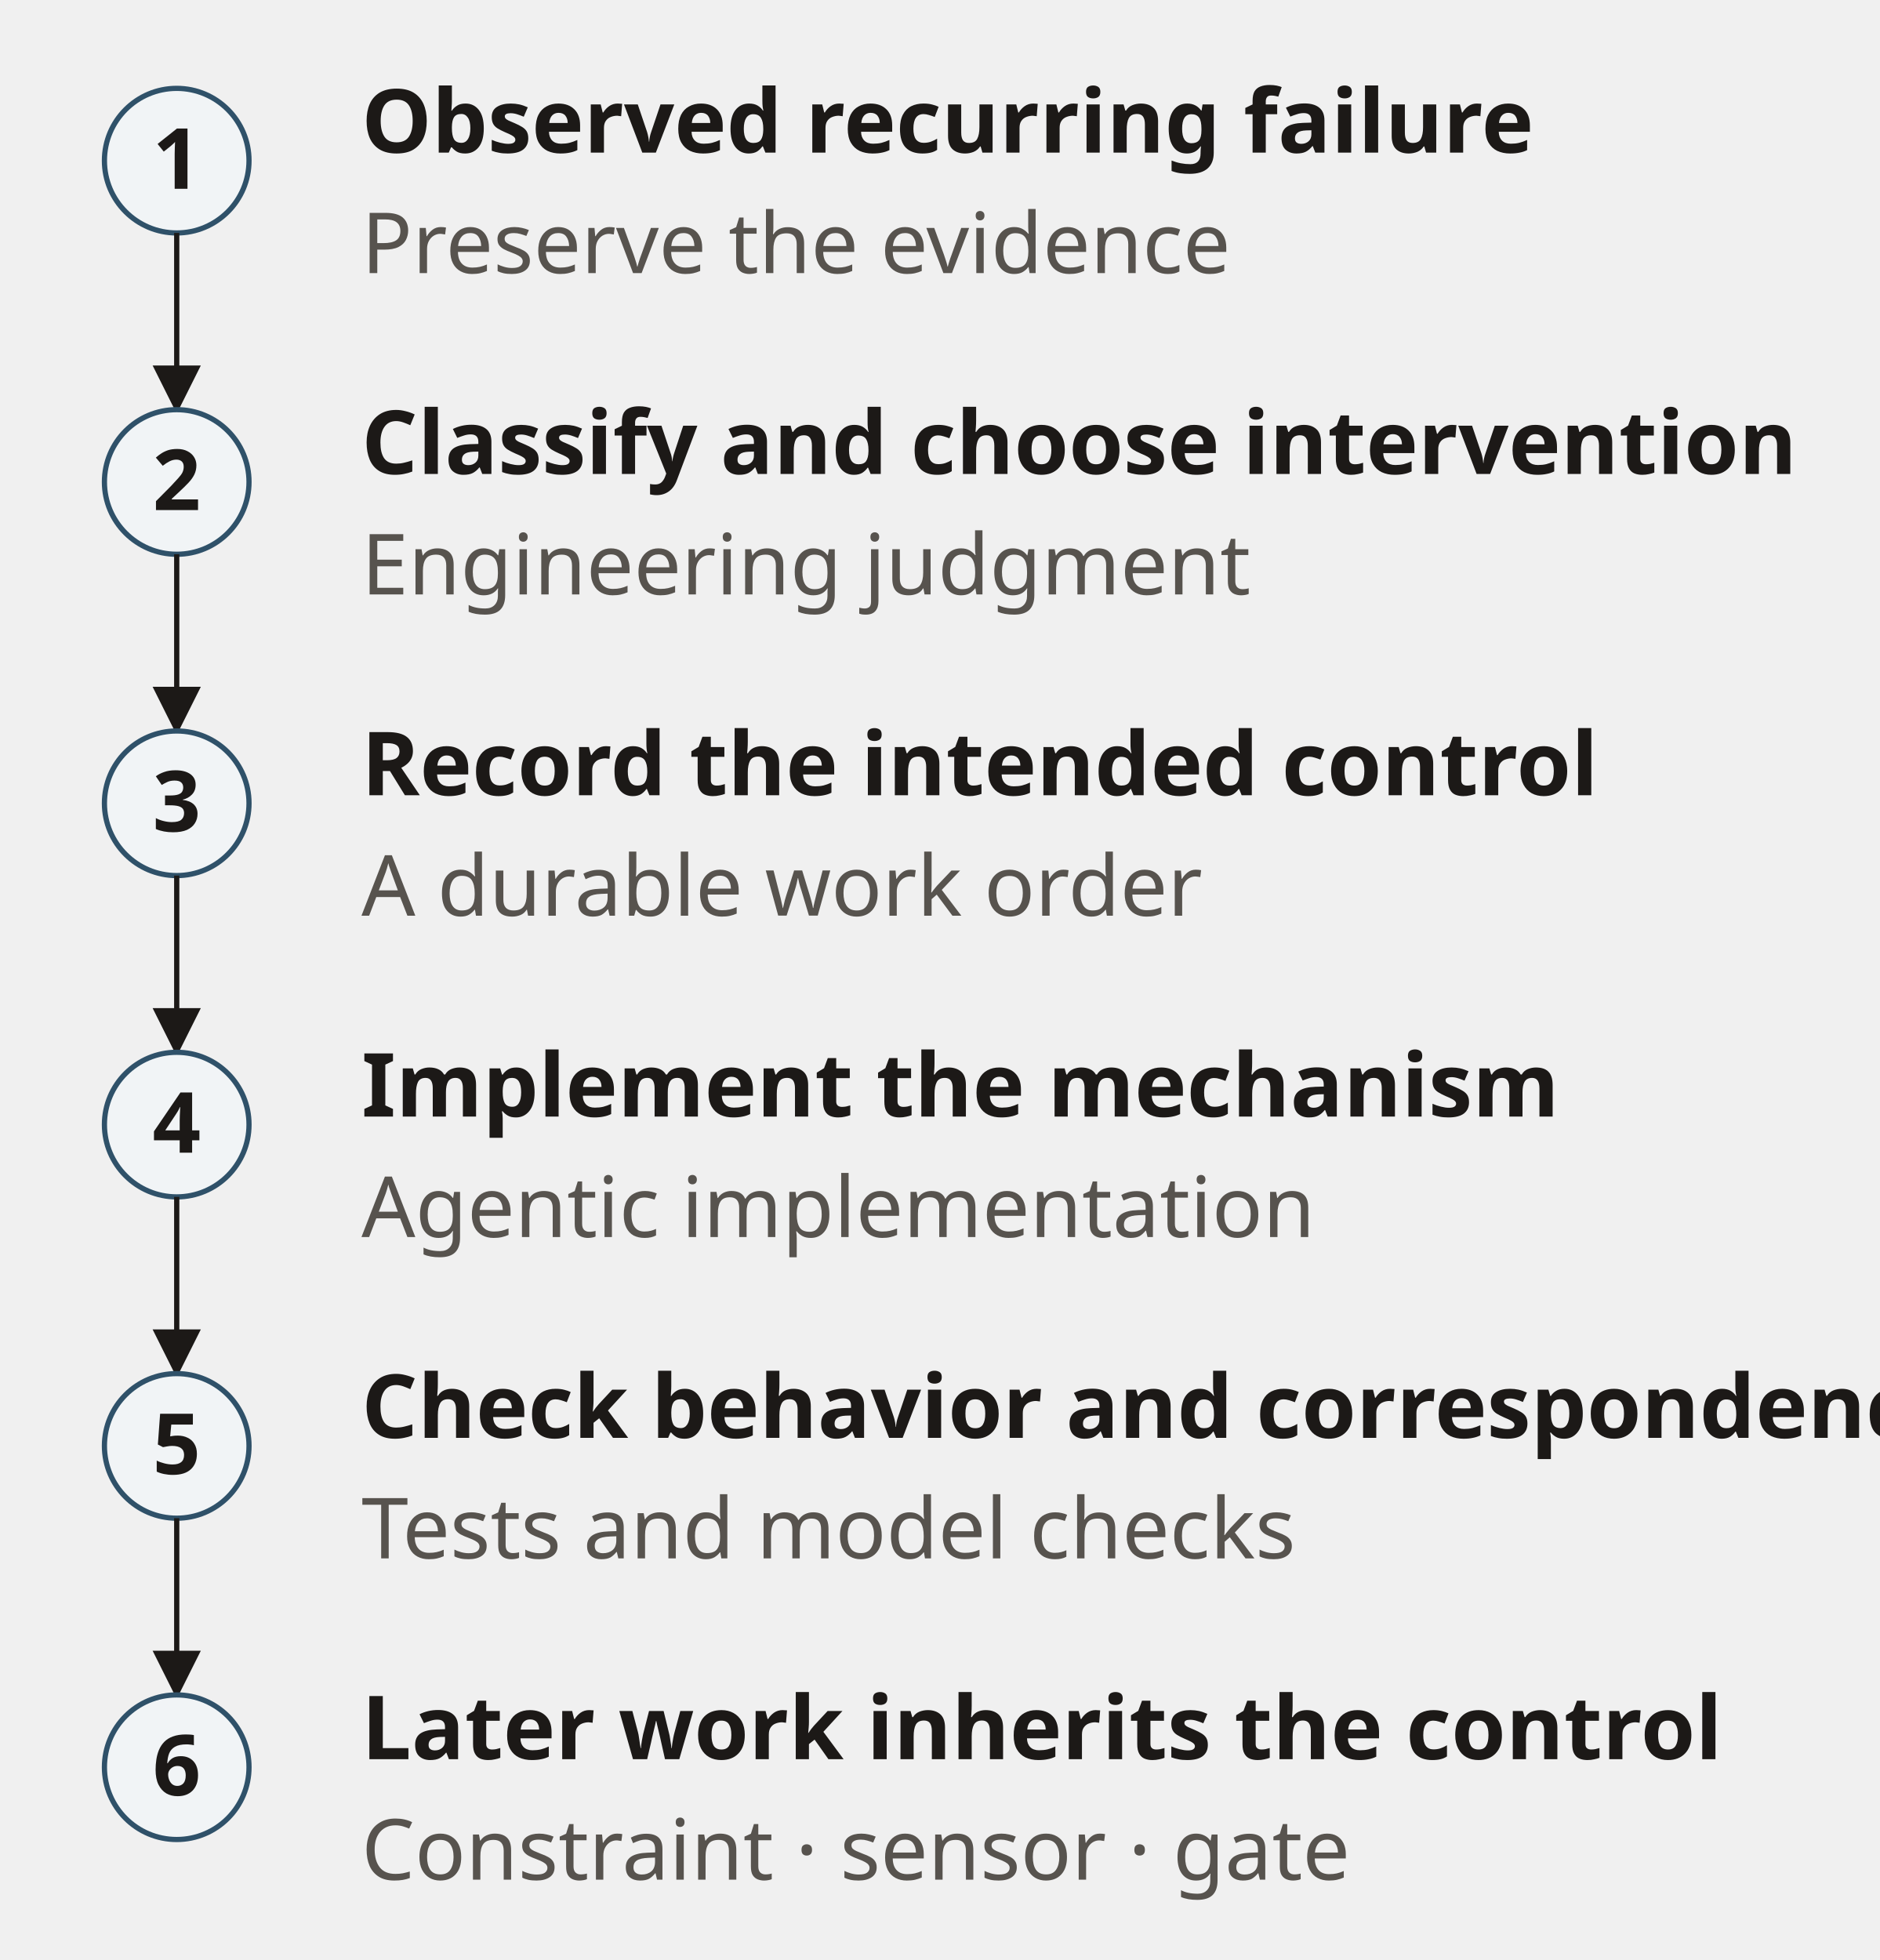
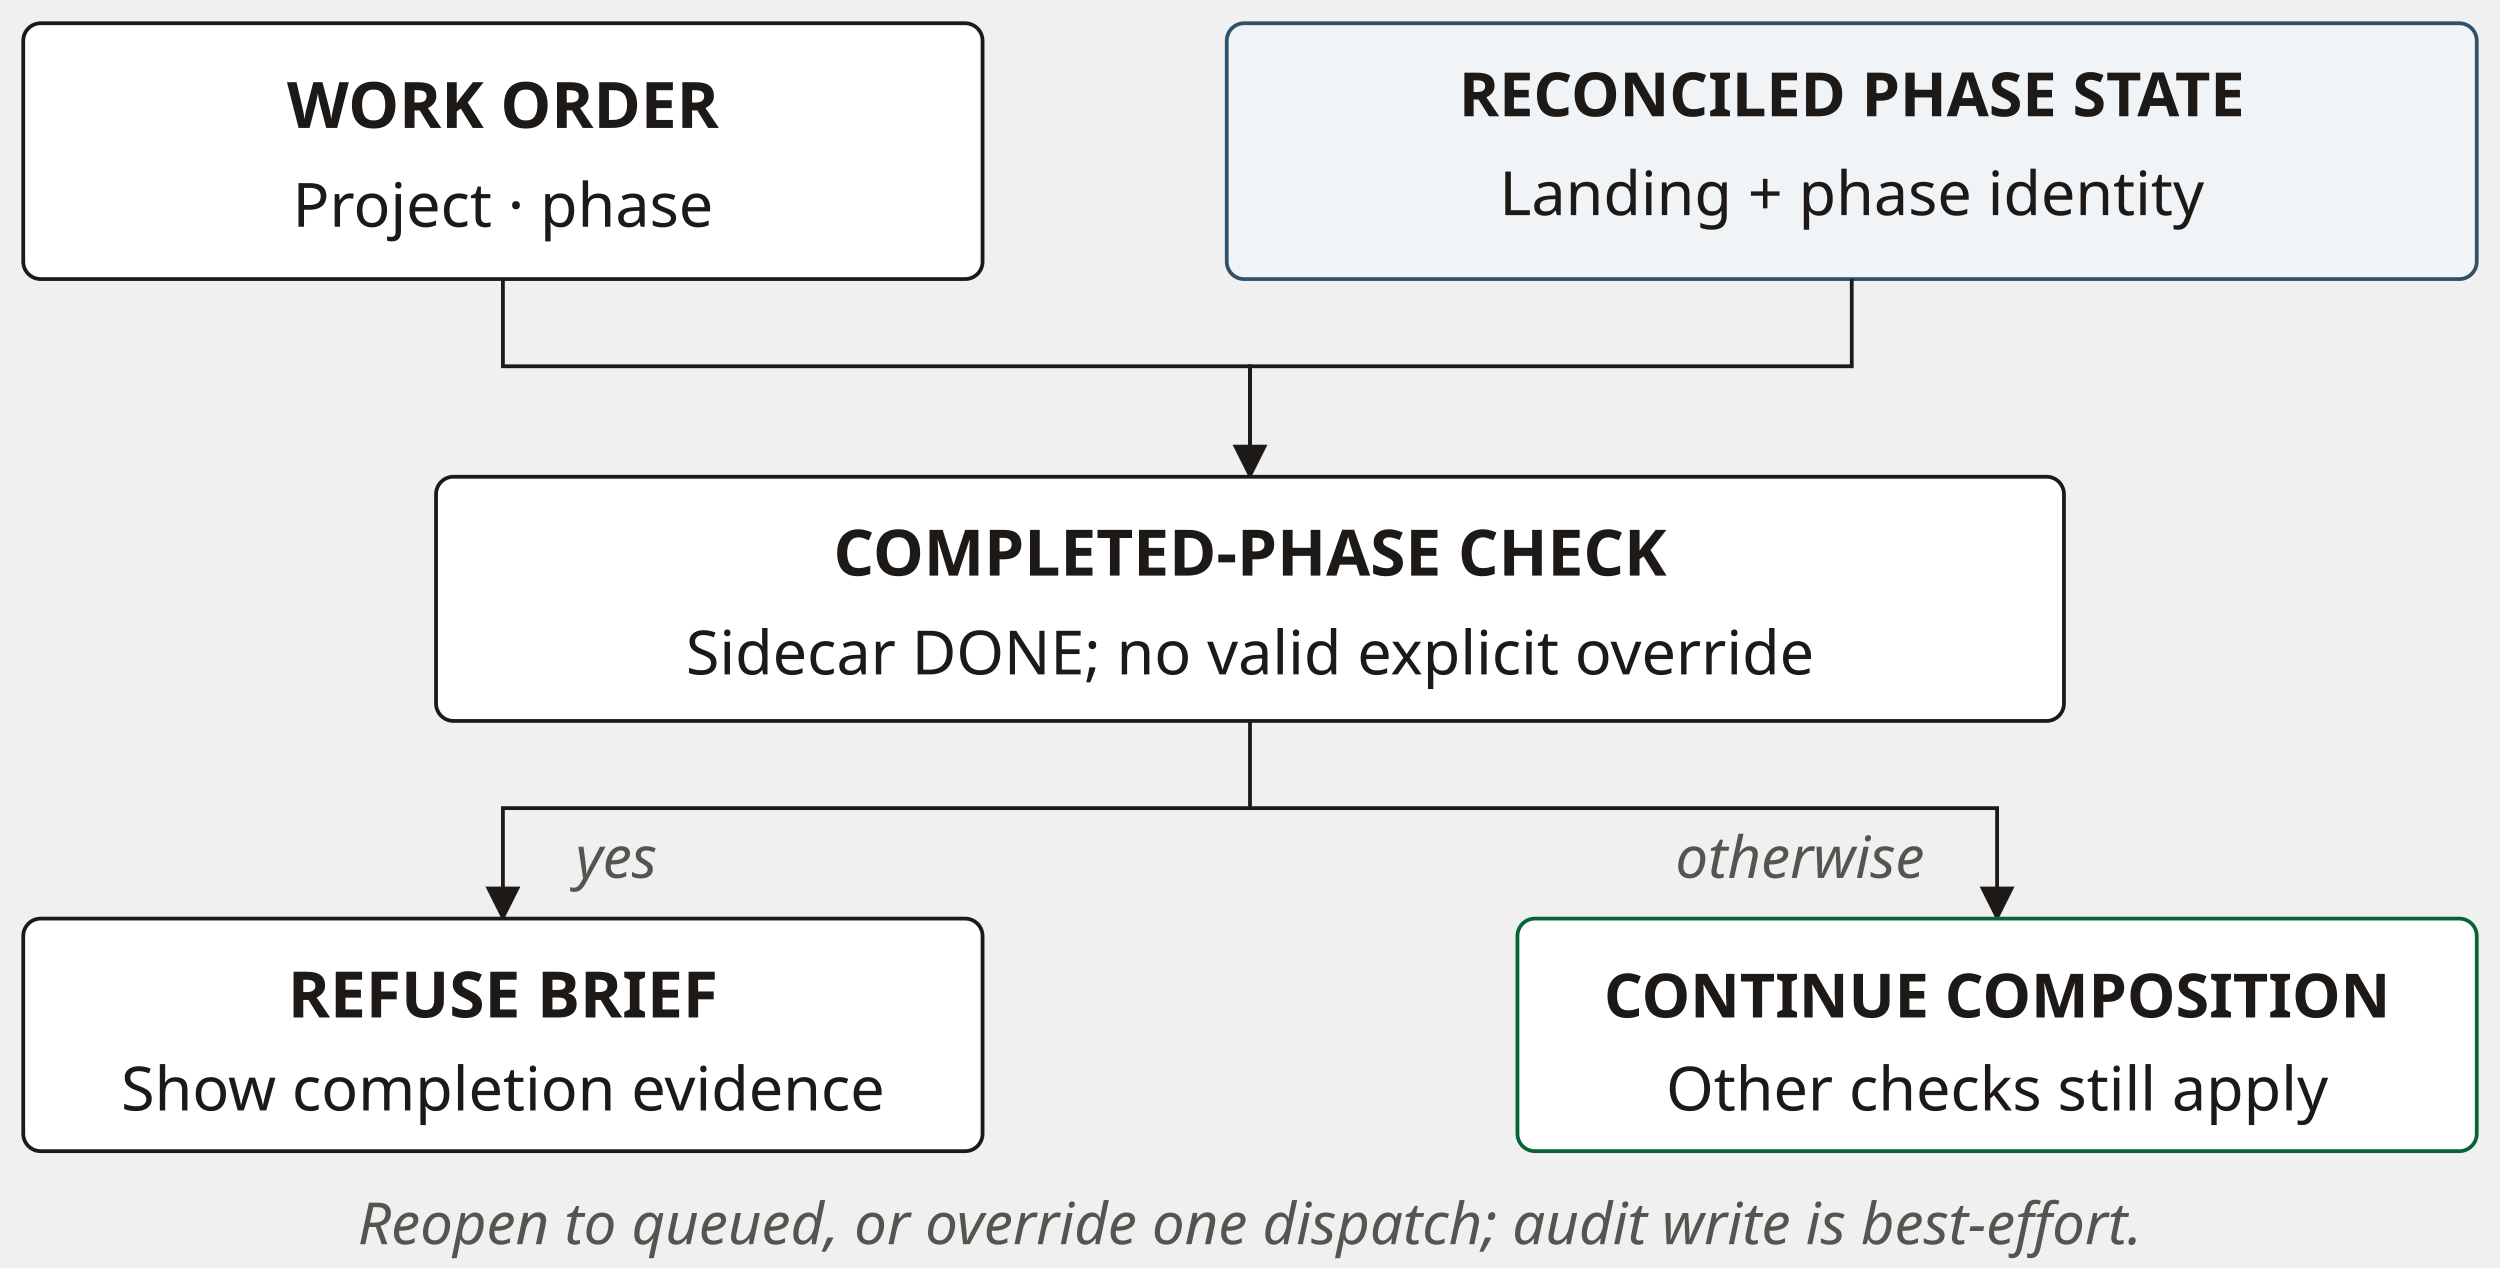
- <svg xmlns="http://www.w3.org/2000/svg" width="234" height="244" viewBox="0 0 234 244" role="img" aria-labelledby="title desc" font-family="&quot;Source Sans 3&quot;, sans-serif">
+ <svg xmlns="http://www.w3.org/2000/svg" width="430" height="218" viewBox="0 0 430 218" role="img" aria-labelledby="title desc" font-family="&quot;Source Sans 3&quot;, sans-serif">
  <defs>
    <marker id="arrow" markerWidth="6" markerHeight="6" refX="5.5" refY="3" orient="auto" markerUnits="userSpaceOnUse">
      <path d="M0,0 L6,3 L0,6 Z" fill="#1c1917" />
    </marker>
+     <marker id="arrowstart" markerWidth="6" markerHeight="6" refX="0.5" refY="3" orient="auto" markerUnits="userSpaceOnUse">
+       <path d="M6,0 L0,3 L6,6 Z" fill="#1c1917" />
+     </marker>
  </defs>
-   <circle cx="22" cy="20" r="9" fill="#f1f4f6" stroke="#2f5169" stroke-width="0.65" />
-   <text x="22" y="23.5" text-anchor="middle" font-size="10.5" font-weight="700" font-style="normal" fill="#1c1917">1</text>
-   <text x="45" y="19" text-anchor="start" font-size="11" font-weight="700" font-style="normal" fill="#1c1917">Observed recurring failure</text>
-   <text x="45" y="34" text-anchor="start" font-size="10.5" font-weight="400" font-style="normal" fill="#57534e">Preserve the evidence</text>
-   <path d="M22,29 L22,51" fill="none" stroke="#1c1917" stroke-width="0.65" marker-end="url(#arrow)" />
-   <circle cx="22" cy="60" r="9" fill="#f1f4f6" stroke="#2f5169" stroke-width="0.65" />
-   <text x="22" y="63.5" text-anchor="middle" font-size="10.5" font-weight="700" font-style="normal" fill="#1c1917">2</text>
-   <text x="45" y="59" text-anchor="start" font-size="11" font-weight="700" font-style="normal" fill="#1c1917">Classify and choose intervention</text>
-   <text x="45" y="74" text-anchor="start" font-size="10.5" font-weight="400" font-style="normal" fill="#57534e">Engineering judgment</text>
-   <path d="M22,69 L22,91" fill="none" stroke="#1c1917" stroke-width="0.65" marker-end="url(#arrow)" />
-   <circle cx="22" cy="100" r="9" fill="#f1f4f6" stroke="#2f5169" stroke-width="0.65" />
-   <text x="22" y="103.5" text-anchor="middle" font-size="10.5" font-weight="700" font-style="normal" fill="#1c1917">3</text>
-   <text x="45" y="99" text-anchor="start" font-size="11" font-weight="700" font-style="normal" fill="#1c1917">Record the intended control</text>
-   <text x="45" y="114" text-anchor="start" font-size="10.5" font-weight="400" font-style="normal" fill="#57534e">A durable work order</text>
-   <path d="M22,109 L22,131" fill="none" stroke="#1c1917" stroke-width="0.65" marker-end="url(#arrow)" />
-   <circle cx="22" cy="140" r="9" fill="#f1f4f6" stroke="#2f5169" stroke-width="0.65" />
-   <text x="22" y="143.5" text-anchor="middle" font-size="10.5" font-weight="700" font-style="normal" fill="#1c1917">4</text>
-   <text x="45" y="139" text-anchor="start" font-size="11" font-weight="700" font-style="normal" fill="#1c1917">Implement the mechanism</text>
-   <text x="45" y="154" text-anchor="start" font-size="10.5" font-weight="400" font-style="normal" fill="#57534e">Agentic implementation</text>
-   <path d="M22,149 L22,171" fill="none" stroke="#1c1917" stroke-width="0.65" marker-end="url(#arrow)" />
-   <circle cx="22" cy="180" r="9" fill="#f1f4f6" stroke="#2f5169" stroke-width="0.65" />
-   <text x="22" y="183.5" text-anchor="middle" font-size="10.5" font-weight="700" font-style="normal" fill="#1c1917">5</text>
-   <text x="45" y="179" text-anchor="start" font-size="11" font-weight="700" font-style="normal" fill="#1c1917">Check behavior and correspondence</text>
-   <text x="45" y="194" text-anchor="start" font-size="10.5" font-weight="400" font-style="normal" fill="#57534e">Tests and model checks</text>
-   <path d="M22,189 L22,211" fill="none" stroke="#1c1917" stroke-width="0.65" marker-end="url(#arrow)" />
-   <circle cx="22" cy="220" r="9" fill="#f1f4f6" stroke="#2f5169" stroke-width="0.65" />
-   <text x="22" y="223.5" text-anchor="middle" font-size="10.5" font-weight="700" font-style="normal" fill="#1c1917">6</text>
-   <text x="45" y="219" text-anchor="start" font-size="11" font-weight="700" font-style="normal" fill="#1c1917">Later work inherits the control</text>
-   <text x="45" y="234" text-anchor="start" font-size="10.5" font-weight="400" font-style="normal" fill="#57534e">Constraint · sensor · gate</text>
+   <rect x="4" y="4" width="165" height="44" rx="3" fill="white" stroke="#1c1917" stroke-width="0.65" />
+   <text x="86.5" y="22" text-anchor="middle" font-size="11" font-weight="700" font-style="normal" fill="#1c1917">WORK ORDER</text>
+   <text x="86.5" y="39" text-anchor="middle" font-size="10.5" font-weight="400" font-style="normal" fill="#1c1917">Project · phase</text>
+   <rect x="211" y="4" width="215" height="44" rx="3" fill="#f1f4f6" stroke="#2f5169" stroke-width="0.65" />
+   <text x="318.5" y="20" text-anchor="middle" font-size="10.5" font-weight="700" font-style="normal" fill="#1c1917">RECONCILED PHASE STATE</text>
+   <text x="318.5" y="37" text-anchor="middle" font-size="10.5" font-weight="400" font-style="normal" fill="#1c1917">Landing + phase identity</text>
+   <path d="M86.5,48 L86.5,63 L215,63 L215,82" fill="none" stroke="#1c1917" stroke-width="0.65" />
+   <path d="M318.5,48 L318.5,63 L215,63 L215,82" fill="none" stroke="#1c1917" stroke-width="0.65" marker-end="url(#arrow)" />
+   <rect x="75" y="82" width="280" height="42" rx="3" fill="white" stroke="#1c1917" stroke-width="0.65" />
+   <text x="215" y="99" text-anchor="middle" font-size="11" font-weight="700" font-style="normal" fill="#1c1917">COMPLETED-PHASE CHECK</text>
+   <text x="215" y="116" text-anchor="middle" font-size="10.5" font-weight="400" font-style="normal" fill="#1c1917">Sidecar DONE; no valid explicit override</text>
+   <path d="M215,124 L215,139 L86.5,139 L86.5,158" fill="none" stroke="#1c1917" stroke-width="0.65" marker-end="url(#arrow)" />
+   <path d="M215,139 L343.5,139 L343.5,158" fill="none" stroke="#1c1917" stroke-width="0.65" marker-end="url(#arrow)" />
+   <text x="99" y="151" text-anchor="start" font-size="10" font-weight="400" font-style="italic" fill="#57534e">yes</text>
+   <text x="331" y="151" text-anchor="end" font-size="10" font-weight="400" font-style="italic" fill="#57534e">otherwise</text>
+   <rect x="4" y="158" width="165" height="40" rx="3" fill="white" stroke="#1c1917" stroke-width="0.65" />
+   <text x="86.5" y="175" text-anchor="middle" font-size="11" font-weight="700" font-style="normal" fill="#1c1917">REFUSE BRIEF</text>
+   <text x="86.5" y="191" text-anchor="middle" font-size="10.5" font-weight="400" font-style="normal" fill="#1c1917">Show completion evidence</text>
+   <rect x="261" y="158" width="165" height="40" rx="3" fill="white" stroke="#086438" stroke-width="0.65" />
+   <text x="343.5" y="175" text-anchor="middle" font-size="10.5" font-weight="700" font-style="normal" fill="#1c1917">CONTINUE COMPOSITION</text>
+   <text x="343.5" y="191" text-anchor="middle" font-size="10.5" font-weight="400" font-style="normal" fill="#1c1917">Other checks still apply</text>
+   <text x="215" y="214" text-anchor="middle" font-size="10" font-weight="400" font-style="italic" fill="#57534e">Reopen to queued, or override one dispatch; audit write is best-effort.</text>
</svg>
